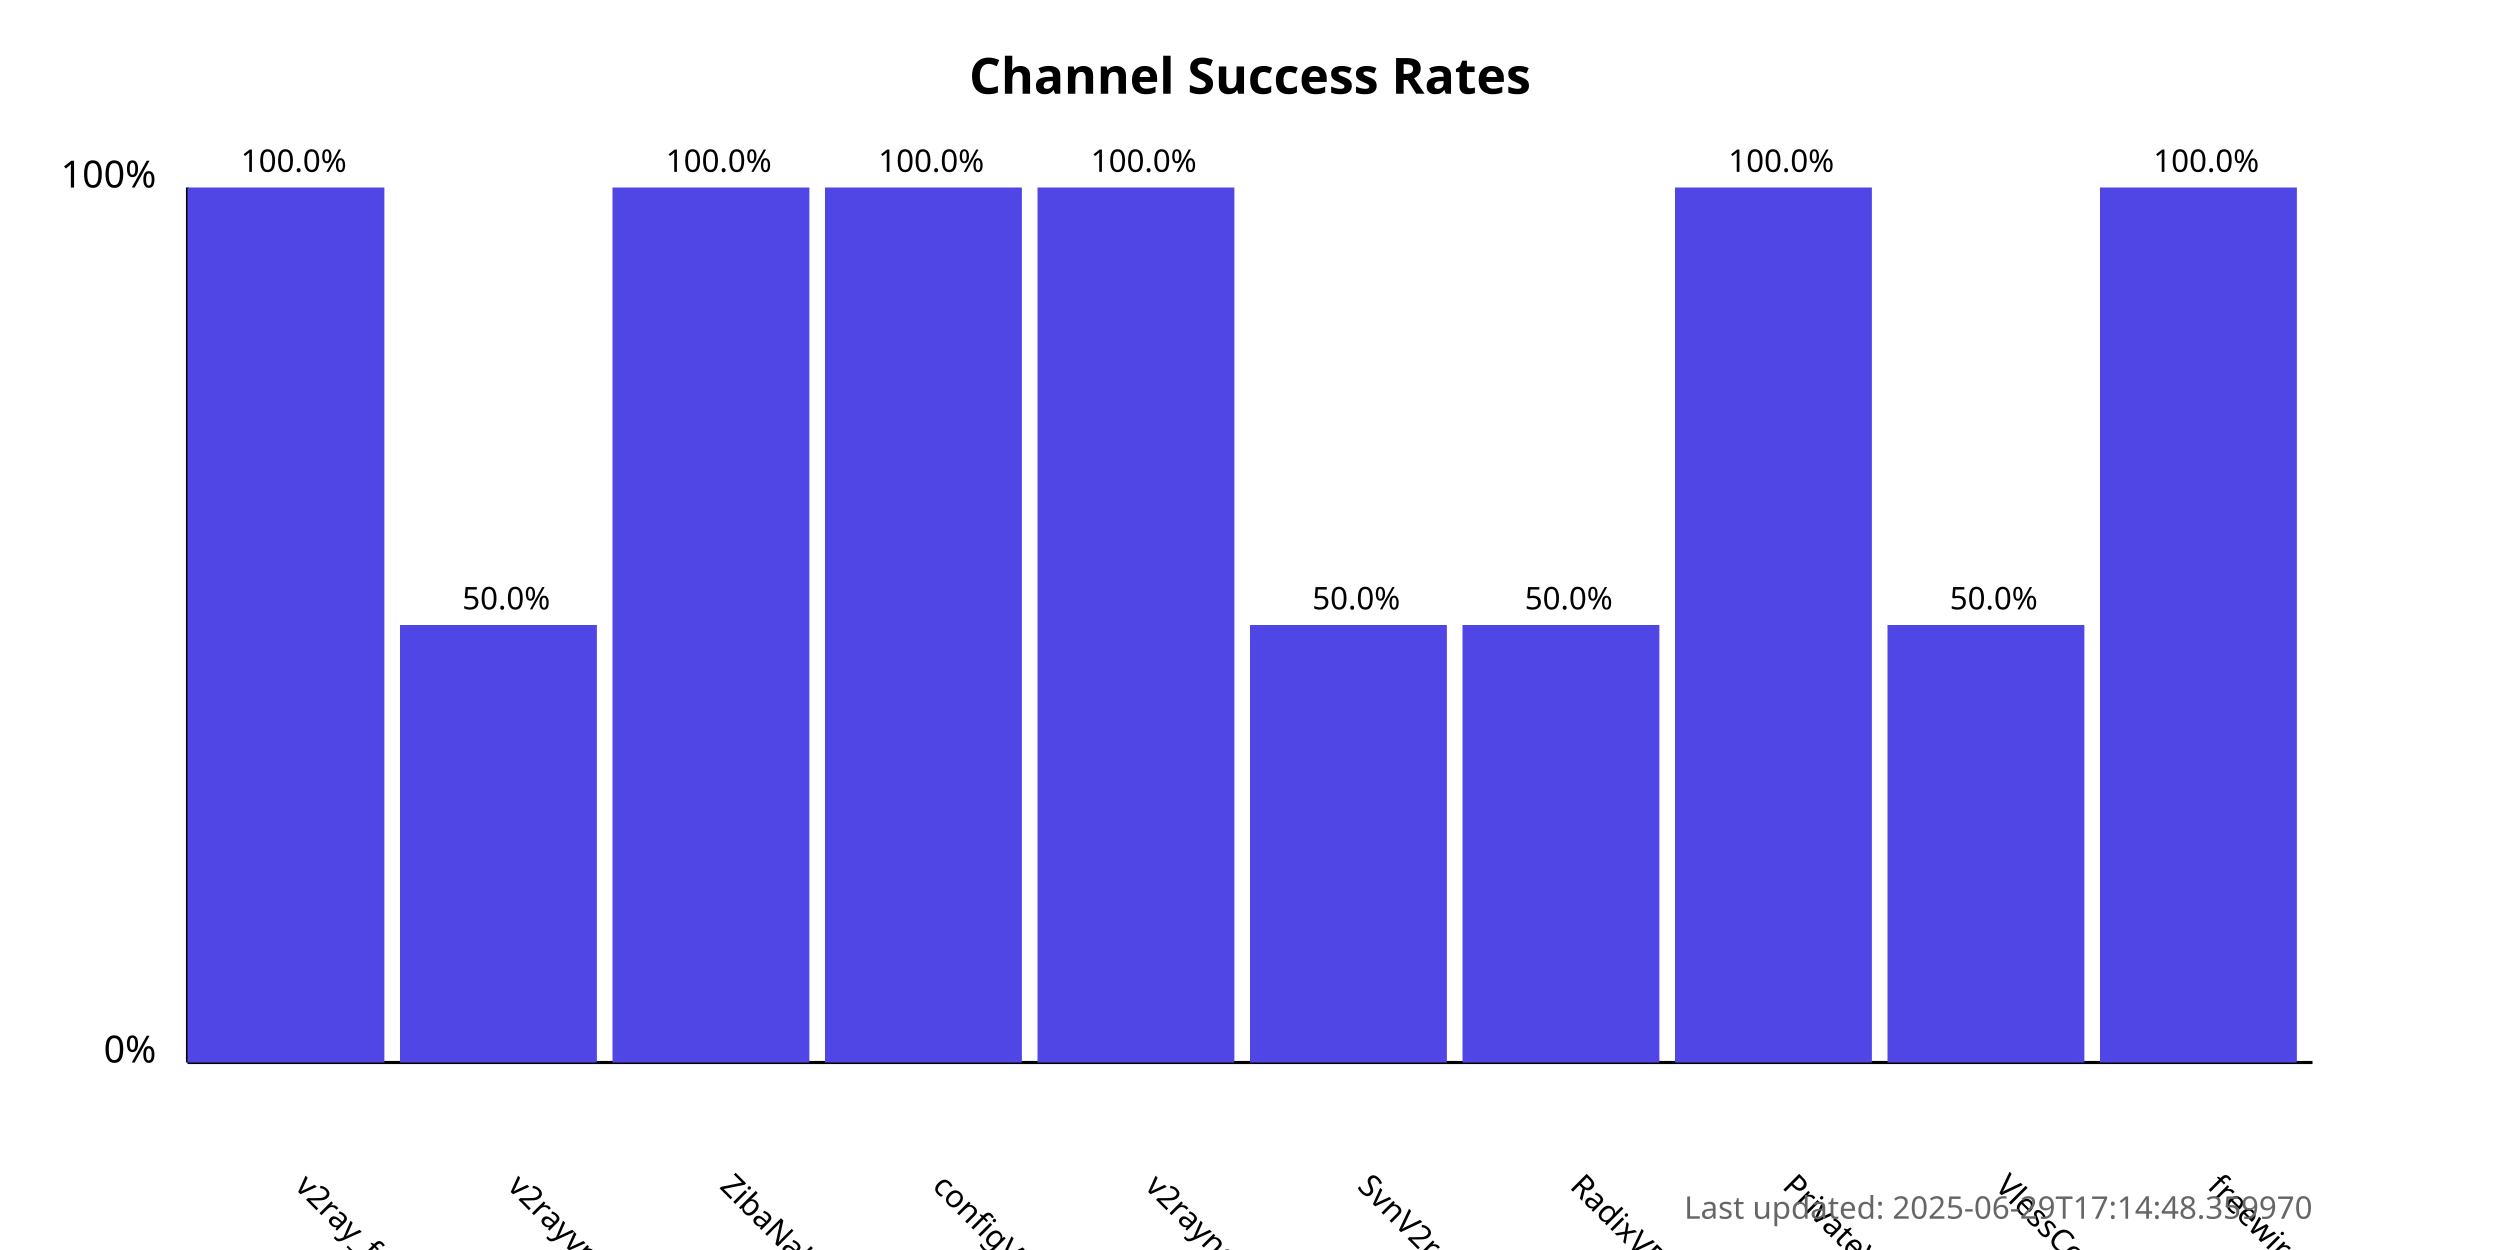
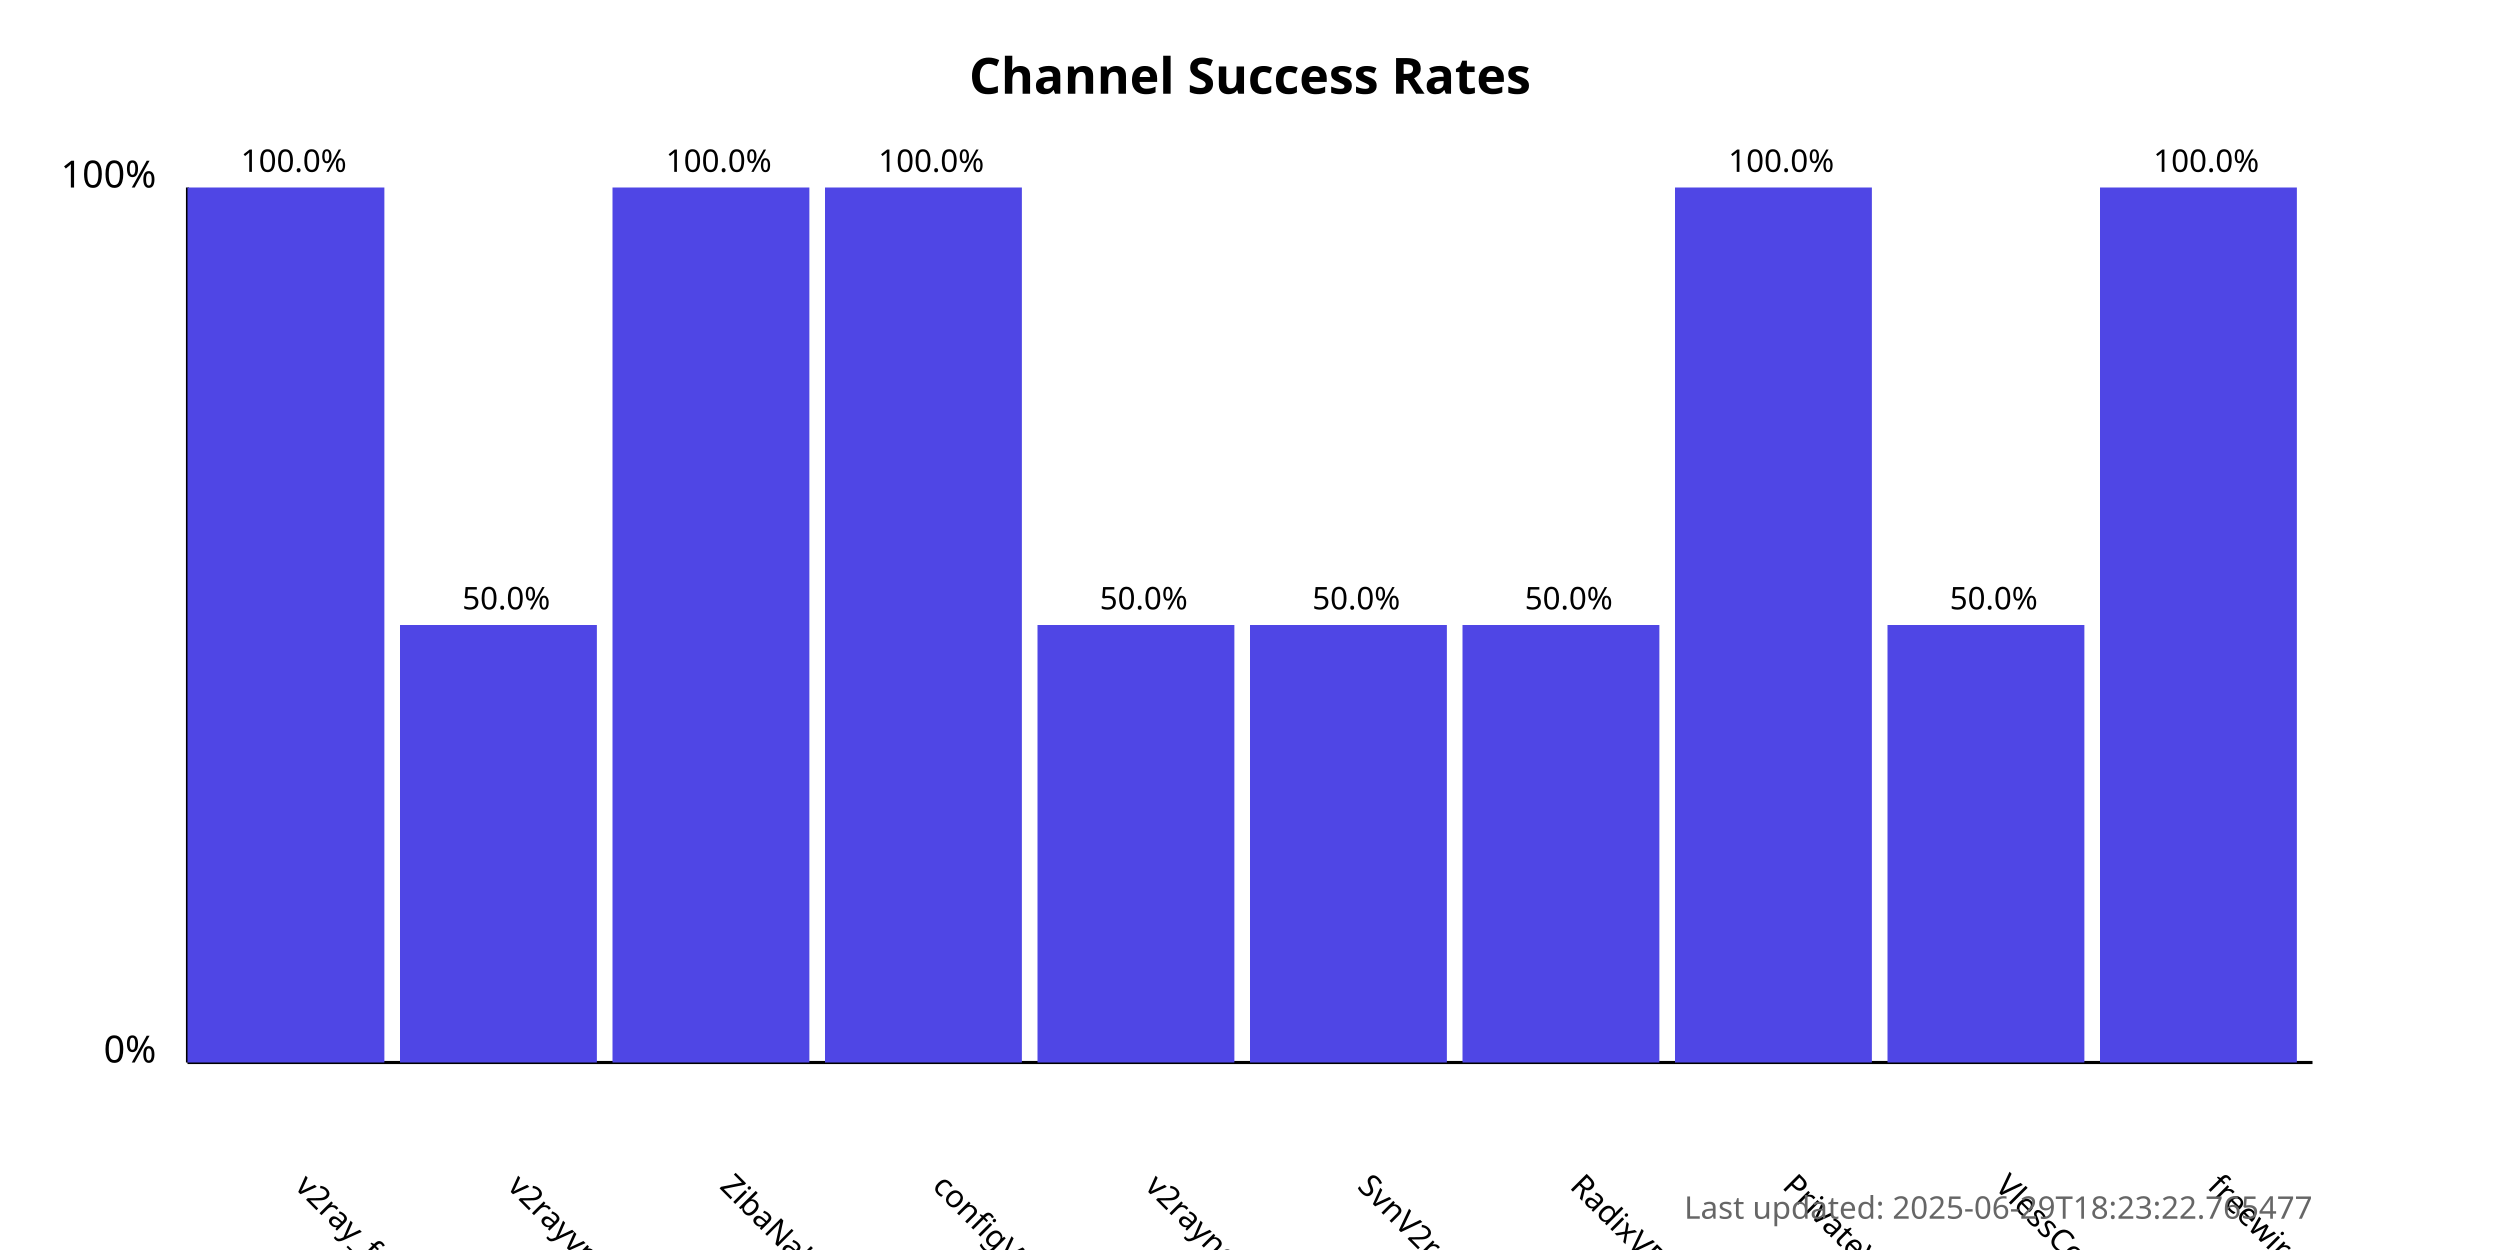
<svg xmlns="http://www.w3.org/2000/svg" width="800" height="400">
  <style>
            .chart-title { font: bold 16px sans-serif; }
            .axis-label { font: 12px sans-serif; }
            .tick-label { font: 10px sans-serif; }
            .bar { fill: #4f46e5; }
            .bar:hover { fill: #6366f1; }
            .timestamp { font: 10px sans-serif; fill: #666; }
        </style>
  <text x="400.0" y="30" text-anchor="middle" class="chart-title">
            Channel Success Rates
        </text>
  <line x1="60" y1="340" x2="60" y2="60" stroke="black" stroke-width="1" />
  <line x1="60" y1="340" x2="740" y2="340" stroke="black" stroke-width="1" />
  <text x="50" y="340" text-anchor="end" class="axis-label">0%</text>
  <text x="50" y="60" text-anchor="end" class="axis-label">100%</text>
  <g>
    <rect x="60" y="60.0" width="63.0" height="280.0" class="bar" />
    <text x="94.0" y="380" transform="rotate(45, 94.0, 380)" text-anchor="start" class="tick-label">
                v2ray_free_conf
            </text>
    <text x="94.0" y="55.0" text-anchor="middle" class="tick-label">
                100.0%
            </text>
  </g>
  <g>
    <rect x="128.0" y="200.0" width="63.0" height="140.0" class="bar" />
    <text x="162.0" y="380" transform="rotate(45, 162.0, 380)" text-anchor="start" class="tick-label">
                v2rayvpno
            </text>
    <text x="162.0" y="195.0" text-anchor="middle" class="tick-label">
                50.0%
            </text>
  </g>
  <g>
    <rect x="196.0" y="60.0" width="63.0" height="280.0" class="bar" />
    <text x="230.0" y="380" transform="rotate(45, 230.0, 380)" text-anchor="start" class="tick-label">
                ZibaNabz
            </text>
    <text x="230.0" y="55.0" text-anchor="middle" class="tick-label">
                100.0%
            </text>
  </g>
  <g>
    <rect x="264.0" y="60.0" width="63.0" height="280.0" class="bar" />
    <text x="298.0" y="380" transform="rotate(45, 298.0, 380)" text-anchor="start" class="tick-label">
                configV2rayForFree
            </text>
    <text x="298.0" y="55.0" text-anchor="middle" class="tick-label">
                100.0%
            </text>
  </g>
  <g>
-     <rect x="332.0" y="60.0" width="63.0" height="280.0" class="bar" />
+     <rect x="332.0" y="200.0" width="63.0" height="140.0" class="bar" />
    <text x="366.0" y="380" transform="rotate(45, 366.0, 380)" text-anchor="start" class="tick-label">
                v2rayngvpn
            </text>
-     <text x="366.0" y="55.0" text-anchor="middle" class="tick-label">
-                 100.0%
+     <text x="366.0" y="195.0" text-anchor="middle" class="tick-label">
+                 50.0%
            </text>
  </g>
  <g>
    <rect x="400.0" y="200.0" width="63.0" height="140.0" class="bar" />
    <text x="434.0" y="380" transform="rotate(45, 434.0, 380)" text-anchor="start" class="tick-label">
                SvnV2ray
            </text>
    <text x="434.0" y="195.0" text-anchor="middle" class="tick-label">
                50.0%
            </text>
  </g>
  <g>
    <rect x="468.0" y="200.0" width="63.0" height="140.0" class="bar" />
    <text x="502.0" y="380" transform="rotate(45, 502.0, 380)" text-anchor="start" class="tick-label">
                RadixVPN
            </text>
    <text x="502.0" y="195.0" text-anchor="middle" class="tick-label">
                50.0%
            </text>
  </g>
  <g>
    <rect x="536.0" y="60.0" width="63.0" height="280.0" class="bar" />
    <text x="570.0" y="380" transform="rotate(45, 570.0, 380)" text-anchor="start" class="tick-label">
                PrivateVPNs
            </text>
    <text x="570.0" y="55.0" text-anchor="middle" class="tick-label">
                100.0%
            </text>
  </g>
  <g>
    <rect x="604.0" y="200.0" width="63.0" height="140.0" class="bar" />
    <text x="638.0" y="380" transform="rotate(45, 638.0, 380)" text-anchor="start" class="tick-label">
                VlessConfig
            </text>
    <text x="638.0" y="195.0" text-anchor="middle" class="tick-label">
                50.0%
            </text>
  </g>
  <g>
    <rect x="672.0" y="60.0" width="63.0" height="280.0" class="bar" />
    <text x="706.0" y="380" transform="rotate(45, 706.0, 380)" text-anchor="start" class="tick-label">
                freewireguard
            </text>
    <text x="706.0" y="55.0" text-anchor="middle" class="tick-label">
                100.0%
            </text>
  </g>
  <text x="740" y="390" text-anchor="end" class="timestamp">
-             Last updated: 2025-06-29T17:14:48.359970
+             Last updated: 2025-06-29T18:23:22.765477
        </text>
</svg>
